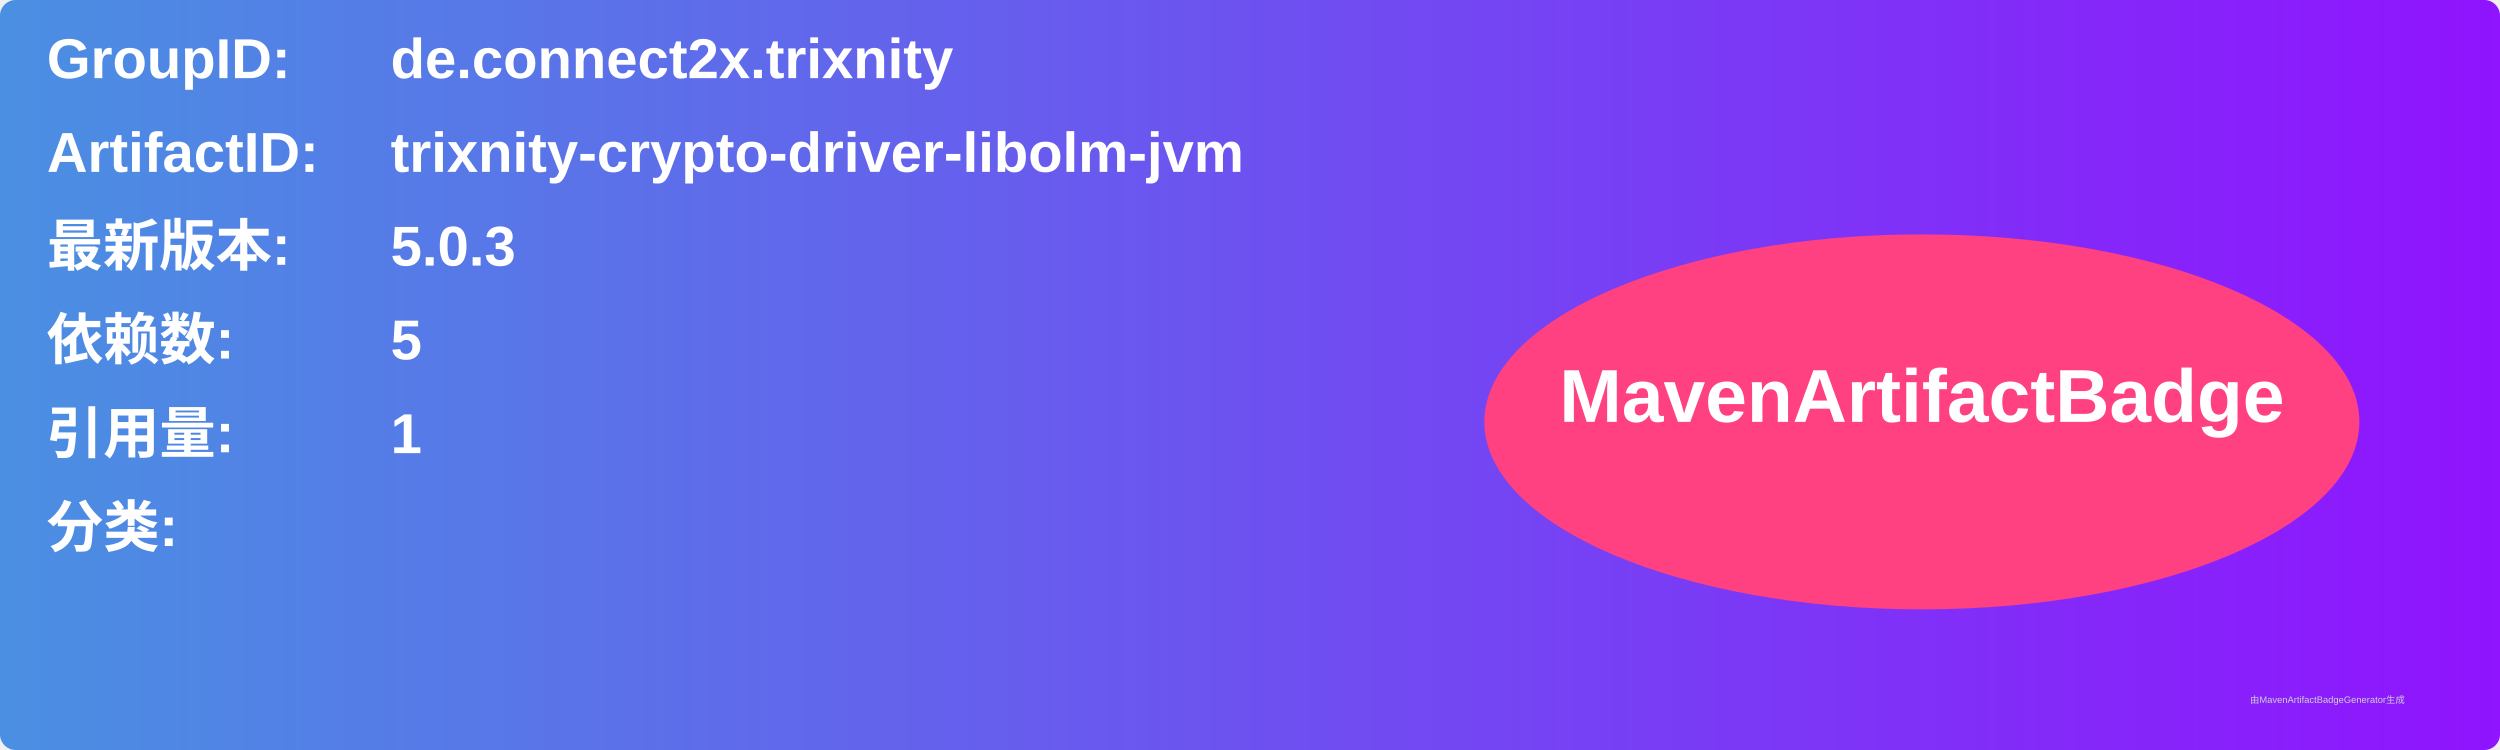
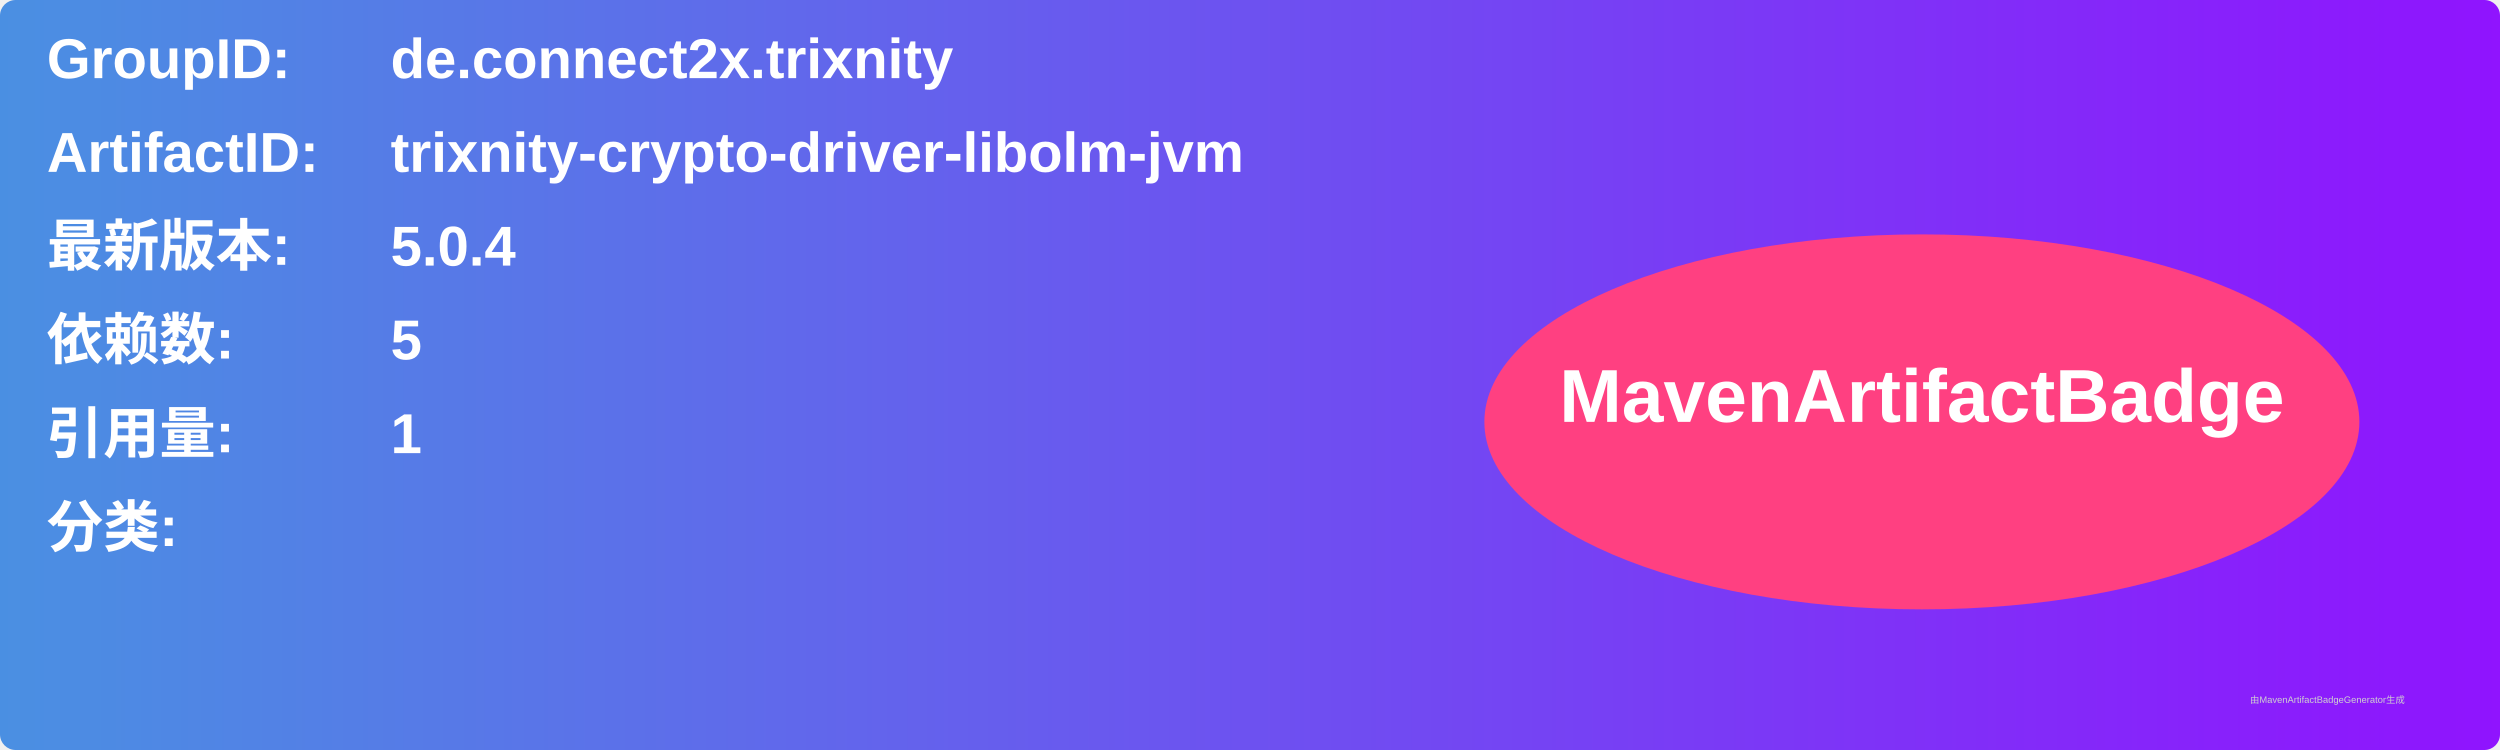
<svg xmlns="http://www.w3.org/2000/svg" width="800" height="240" viewBox="0 0 800 240">
  <linearGradient id="grad" x1="0%" y1="0%" x2="100%" y2="0%">
    <stop offset="0%" stop-color="#4a90e2" />
    <stop offset="100%" stop-color="#9013fe" />
  </linearGradient>
  <rect width="100%" height="100%" rx="5" ry="5" fill="url(#grad)" />
  <g transform="translate(15, 15)">
    <text x="0" y="10" font-family="Arial" font-size="18" fill="white" font-weight="bold" width="260">GroupID:</text>
    <text x="110" y="10" font-family="Arial" font-size="18" fill="white" font-weight="bold" width="460">de.connect2x.trixnity</text>
    <text x="0" y="40" font-family="Arial" font-size="18" fill="white" font-weight="bold" width="260">ArtifactID:</text>
    <text x="110" y="40" font-family="Arial" font-size="18" fill="white" font-weight="bold" width="460">trixnity-crypto-driver-libolm-jvm</text>
    <text x="0" y="70" font-family="Arial" font-size="18" fill="white" font-weight="bold">最新版本:</text>
    <text x="110" y="70" font-family="Arial" font-size="18" fill="white" font-weight="bold">
-       <tspan font-weight="bold">5.0.3</tspan>
+       <tspan font-weight="bold">5.0.4</tspan>
    </text>
    <text x="0" y="100" font-family="Arial" font-size="18" fill="white" font-weight="bold">依赖数: </text>
    <text x="110" y="100" font-family="Arial" font-size="18" fill="white">
      <tspan font-weight="bold">5</tspan>
    </text>
    <text x="0" y="130" font-family="Arial" font-size="18" fill="white" font-weight="bold">引用量: </text>
    <text x="110" y="130" font-family="Arial" font-size="18" fill="white">
      <tspan font-weight="bold">1</tspan>
    </text>
    <text x="0" y="160" font-family="Arial" font-size="18" fill="white" font-weight="bold">分类:</text>
    <text x="10" y="190" font-family="Arial" font-size="10" fill="white">
      <tspan font-weight="bold" />
    </text>
    <ellipse cx="600" cy="120" rx="140" ry="60" fill="#ff4081" />
    <text x="600" y="120" text-anchor="middle" font-family="Arial" font-size="24" fill="white" font-weight="bold">MavenArtifactBadge</text>
  </g>
  <text x="720" y="225" font-family="Arial" font-size="3" fill="#d0d0d0">由MavenArtifactBadgeGenerator生成</text>
</svg>
